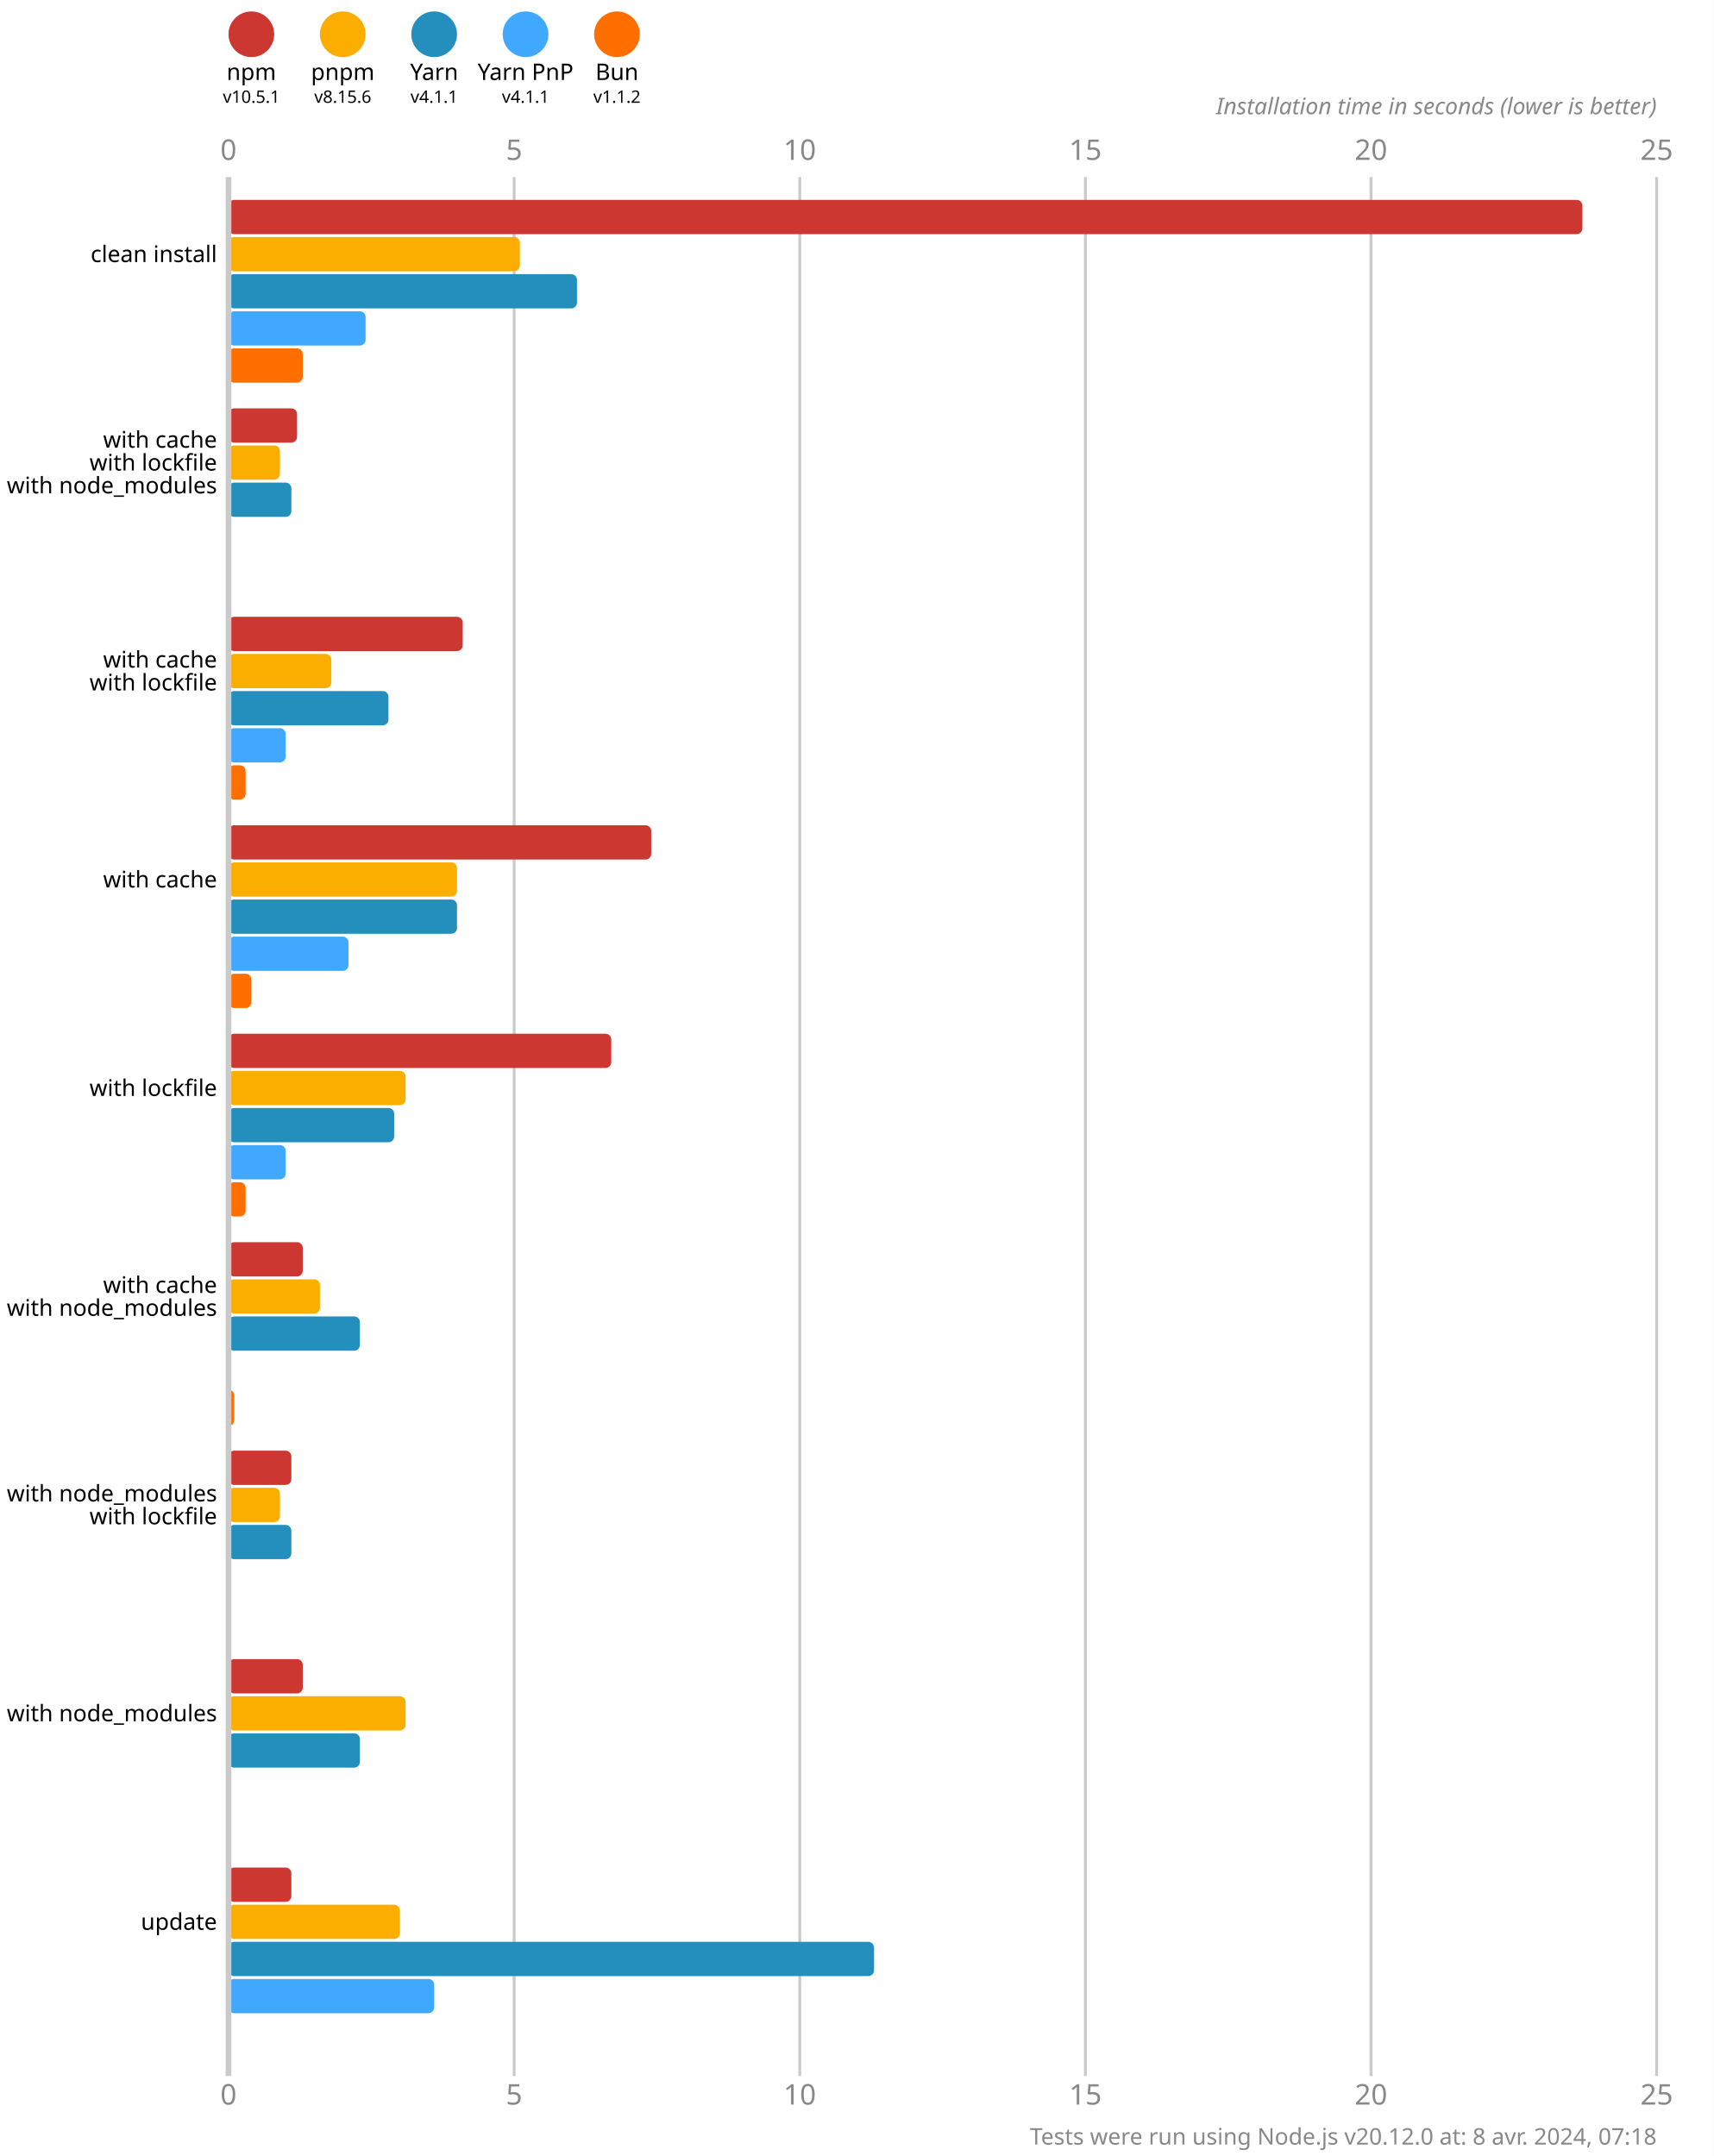
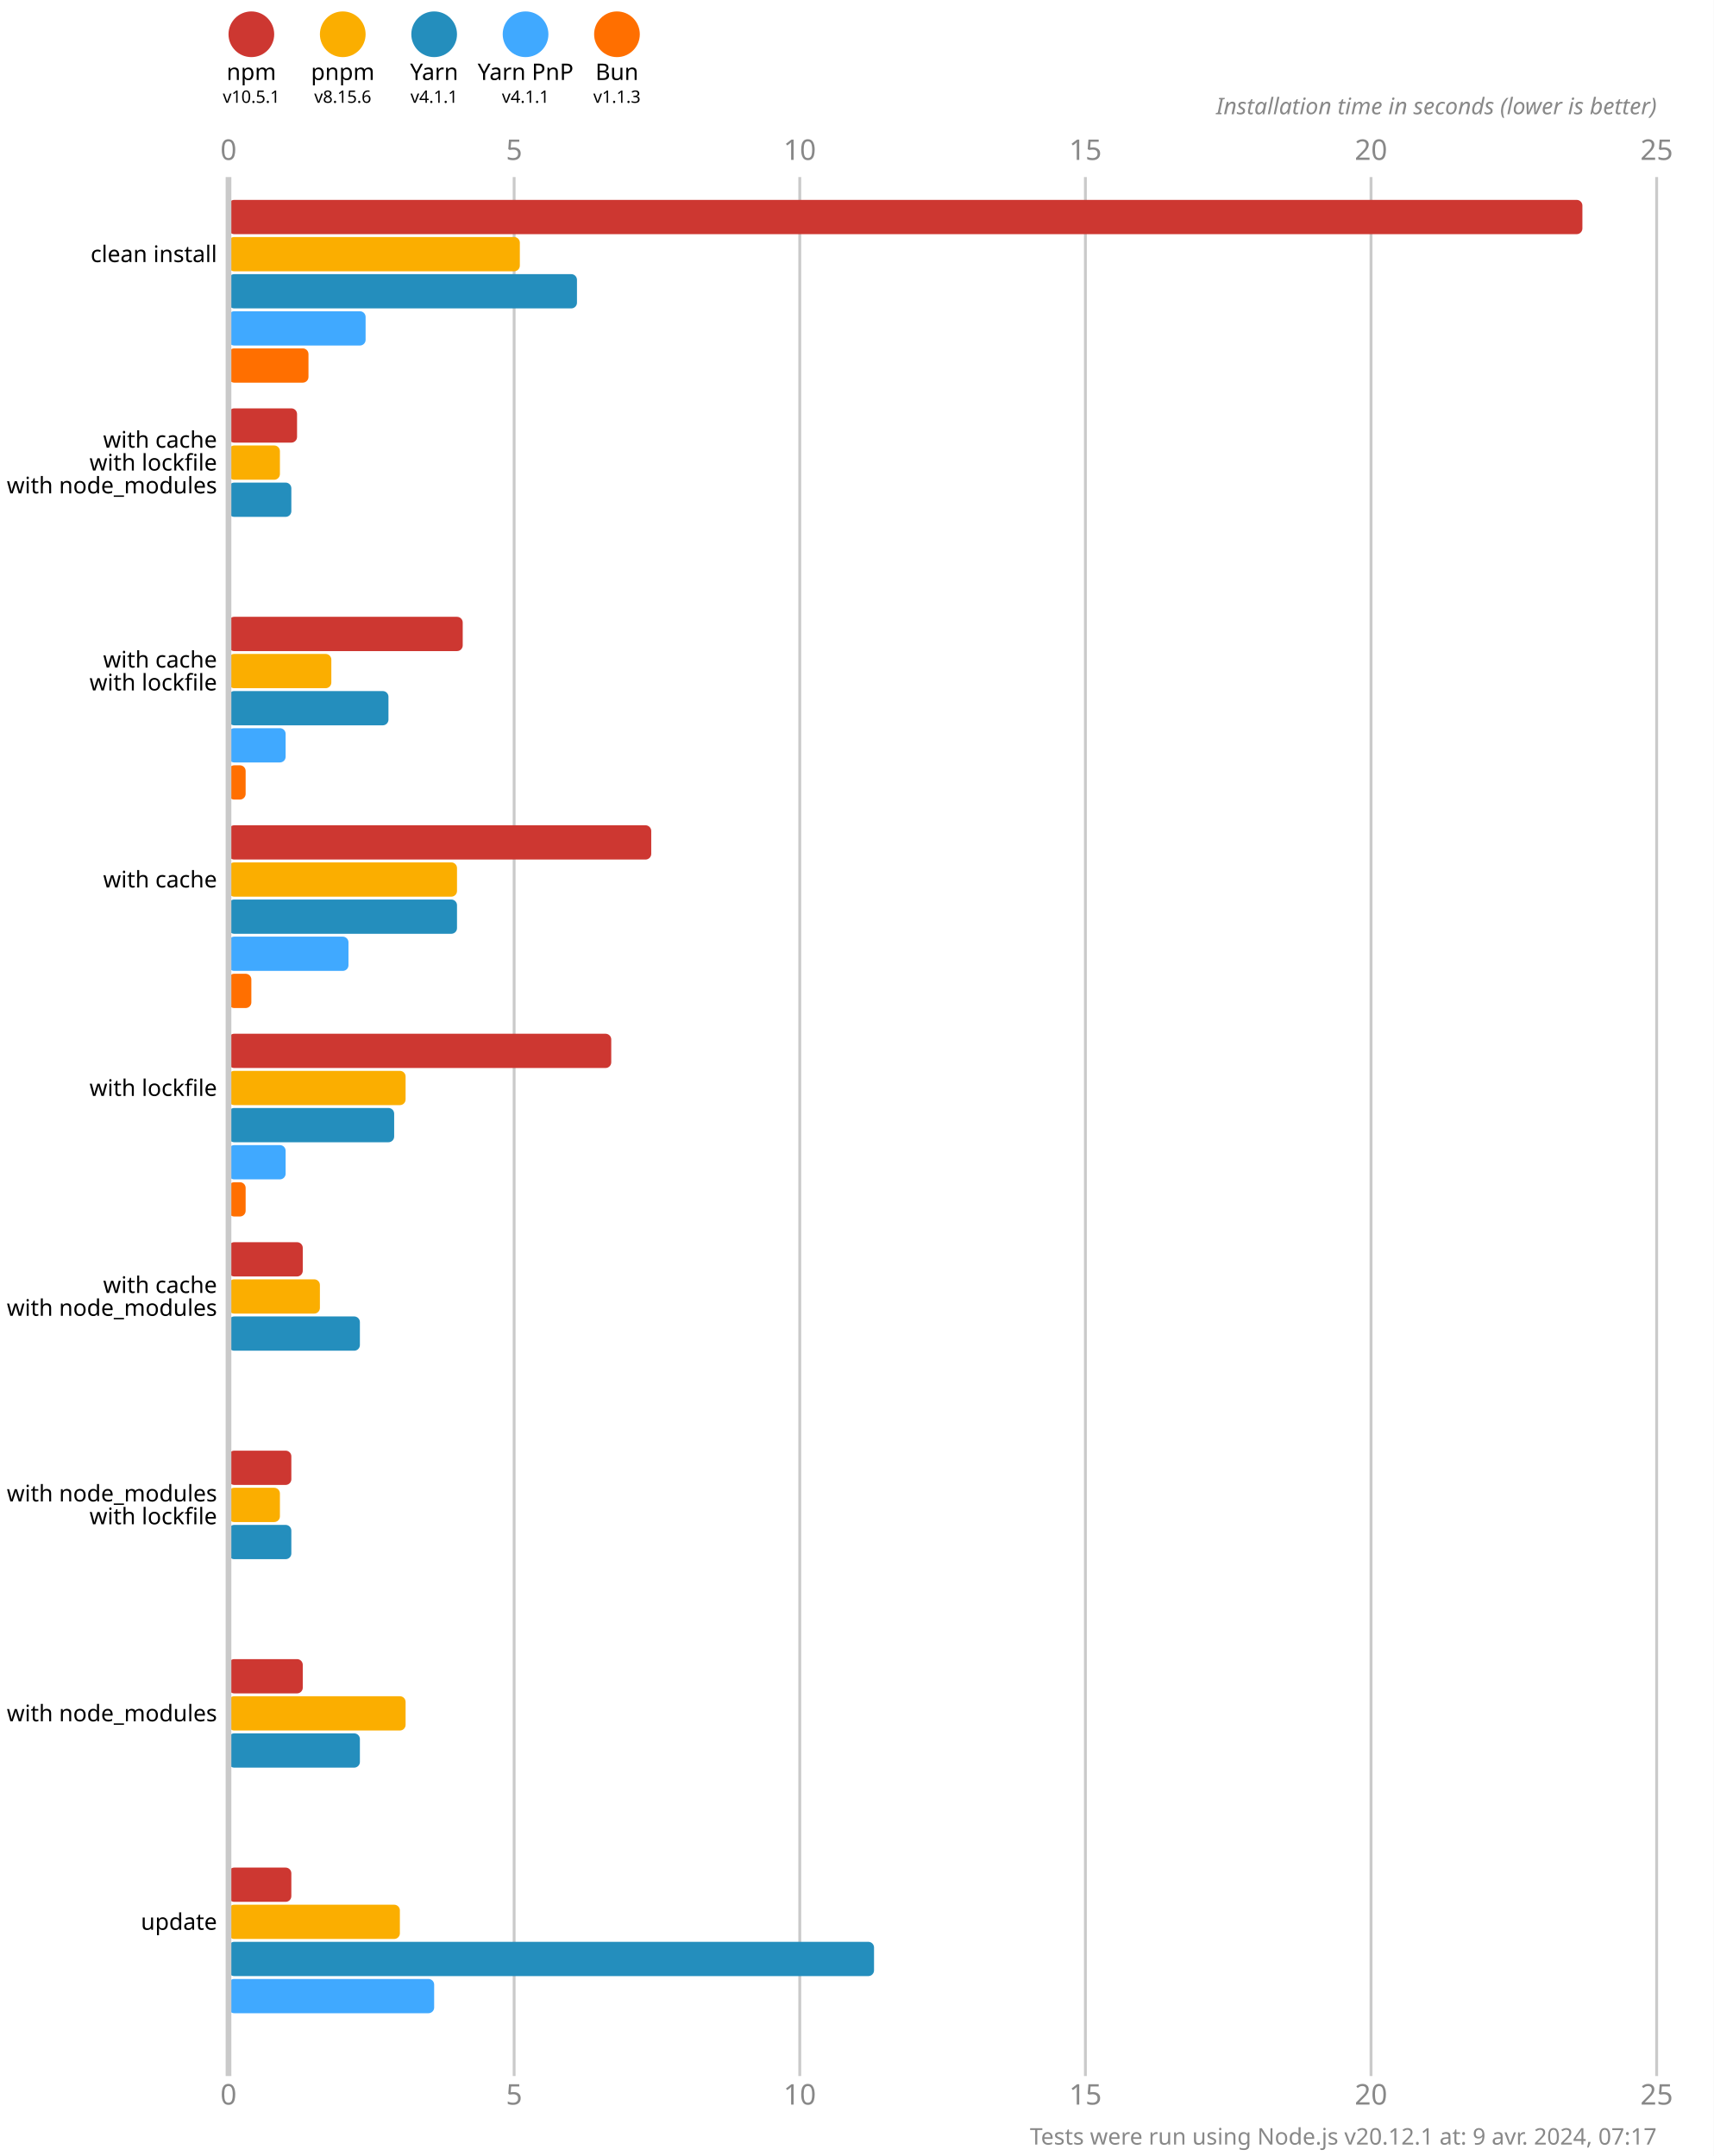
<svg xmlns="http://www.w3.org/2000/svg" version="1.1" viewBox="0 0 300 377.5">
  <style>
    .font { font-family: sans-serif; }
    .s3 { font-size: 3px; }
    .s4 { font-size: 4px; }
    .s5 { font-size: 5px; }
    .line { stroke: #cacaca; }
    .width { stroke-width: 0.5; }
    .text { fill: #888; }
  </style>
  <rect x="0" y="0" width="300" height="377.5" fill="#fff" />
  <circle cx="44" cy="6" r="4" fill="#cd3731" />
  <text x="44" y="14" class="font s4" text-anchor="middle">npm</text>
  <text x="44" y="18" class="font s3" text-anchor="middle">v10.5.1</text>
  <circle cx="60" cy="6" r="4" fill="#fbae00" />
  <text x="60" y="14" class="font s4" text-anchor="middle">pnpm</text>
  <text x="60" y="18" class="font s3" text-anchor="middle">v8.15.6</text>
  <circle cx="76" cy="6" r="4" fill="#248ebd" />
  <text x="76" y="14" class="font s4" text-anchor="middle">Yarn</text>
  <text x="76" y="18" class="font s3" text-anchor="middle">v4.1.1</text>
  <circle cx="92" cy="6" r="4" fill="#40a9ff" />
  <text x="92" y="14" class="font s4" text-anchor="middle">Yarn PnP</text>
  <text x="92" y="18" class="font s3" text-anchor="middle">v4.1.1</text>
  <circle cx="108" cy="6" r="4" fill="#ff6f00" />
  <text x="108" y="14" class="font s4" text-anchor="middle">Bun</text>
-   <text x="108" y="18" class="font s3" text-anchor="middle">v1.1.2</text>
+   <text x="108" y="18" class="font s3" text-anchor="middle">v1.1.3</text>
  <text x="40" y="28" class="font s5 text" text-anchor="middle">0</text>
  <text x="40" y="368.5" class="font s5 text" text-anchor="middle">0</text>
  <line x1="90" y1="31" x2="90" y2="363.5" class="line width" />
  <text x="90" y="28" class="font s5 text" text-anchor="middle">5</text>
  <text x="90" y="368.5" class="font s5 text" text-anchor="middle">5</text>
  <line x1="140" y1="31" x2="140" y2="363.5" class="line width" />
  <text x="140" y="28" class="font s5 text" text-anchor="middle">10</text>
  <text x="140" y="368.5" class="font s5 text" text-anchor="middle">10</text>
  <line x1="190" y1="31" x2="190" y2="363.5" class="line width" />
  <text x="190" y="28" class="font s5 text" text-anchor="middle">15</text>
  <text x="190" y="368.5" class="font s5 text" text-anchor="middle">15</text>
  <line x1="240" y1="31" x2="240" y2="363.5" class="line width" />
  <text x="240" y="28" class="font s5 text" text-anchor="middle">20</text>
  <text x="240" y="368.5" class="font s5 text" text-anchor="middle">20</text>
  <line x1="290" y1="31" x2="290" y2="363.5" class="line width" />
  <text x="290" y="28" class="font s5 text" text-anchor="middle">25</text>
  <text x="290" y="368.5" class="font s5 text" text-anchor="middle">25</text>
  <text x="290" y="20" class="font s4 text" font-style="italic" text-anchor="end">Installation time in seconds (lower is better)</text>
  <rect x="40" y="35" width="237" height="6" fill="#cd3731" rx="1" ry="1" />
  <rect x="40" y="41.5" width="51" height="6" fill="#fbae00" rx="1" ry="1" />
  <rect x="40" y="48" width="61" height="6" fill="#248ebd" rx="1" ry="1" />
  <rect x="40" y="54.5" width="24" height="6" fill="#40a9ff" rx="1" ry="1" />
-   <rect x="40" y="61" width="13" height="6" fill="#ff6f00" rx="1" ry="1" />
+   <rect x="40" y="61" width="14" height="6" fill="#ff6f00" rx="1" ry="1" />
  <rect x="40" y="71.5" width="12" height="6" fill="#cd3731" rx="1" ry="1" />
  <rect x="40" y="78" width="9" height="6" fill="#fbae00" rx="1" ry="1" />
  <rect x="40" y="84.5" width="11" height="6" fill="#248ebd" rx="1" ry="1" />
  <rect x="40" y="91" width="0" height="6" fill="#40a9ff" rx="1" ry="1" />
  <rect x="40" y="97.5" width="0" height="6" fill="#ff6f00" rx="1" ry="1" />
  <rect x="40" y="108" width="41" height="6" fill="#cd3731" rx="1" ry="1" />
  <rect x="40" y="114.5" width="18" height="6" fill="#fbae00" rx="1" ry="1" />
  <rect x="40" y="121" width="28" height="6" fill="#248ebd" rx="1" ry="1" />
  <rect x="40" y="127.5" width="10" height="6" fill="#40a9ff" rx="1" ry="1" />
  <rect x="40" y="134" width="3" height="6" fill="#ff6f00" rx="1" ry="1" />
  <rect x="40" y="144.5" width="74" height="6" fill="#cd3731" rx="1" ry="1" />
  <rect x="40" y="151" width="40" height="6" fill="#fbae00" rx="1" ry="1" />
  <rect x="40" y="157.5" width="40" height="6" fill="#248ebd" rx="1" ry="1" />
  <rect x="40" y="164" width="21" height="6" fill="#40a9ff" rx="1" ry="1" />
  <rect x="40" y="170.5" width="4" height="6" fill="#ff6f00" rx="1" ry="1" />
  <rect x="40" y="181" width="67" height="6" fill="#cd3731" rx="1" ry="1" />
  <rect x="40" y="187.5" width="31" height="6" fill="#fbae00" rx="1" ry="1" />
  <rect x="40" y="194" width="29" height="6" fill="#248ebd" rx="1" ry="1" />
  <rect x="40" y="200.5" width="10" height="6" fill="#40a9ff" rx="1" ry="1" />
  <rect x="40" y="207" width="3" height="6" fill="#ff6f00" rx="1" ry="1" />
  <rect x="40" y="217.5" width="13" height="6" fill="#cd3731" rx="1" ry="1" />
  <rect x="40" y="224" width="16" height="6" fill="#fbae00" rx="1" ry="1" />
  <rect x="40" y="230.5" width="23" height="6" fill="#248ebd" rx="1" ry="1" />
  <rect x="40" y="237" width="0" height="6" fill="#40a9ff" rx="1" ry="1" />
-   <rect x="40" y="243.5" width="1" height="6" fill="#ff6f00" rx="1" ry="1" />
+   <rect x="40" y="243.5" width="0" height="6" fill="#ff6f00" rx="1" ry="1" />
  <rect x="40" y="254" width="11" height="6" fill="#cd3731" rx="1" ry="1" />
  <rect x="40" y="260.5" width="9" height="6" fill="#fbae00" rx="1" ry="1" />
  <rect x="40" y="267" width="11" height="6" fill="#248ebd" rx="1" ry="1" />
  <rect x="40" y="273.5" width="0" height="6" fill="#40a9ff" rx="1" ry="1" />
  <rect x="40" y="280" width="0" height="6" fill="#ff6f00" rx="1" ry="1" />
  <rect x="40" y="290.5" width="13" height="6" fill="#cd3731" rx="1" ry="1" />
  <rect x="40" y="297" width="31" height="6" fill="#fbae00" rx="1" ry="1" />
  <rect x="40" y="303.5" width="23" height="6" fill="#248ebd" rx="1" ry="1" />
  <rect x="40" y="310" width="0" height="6" fill="#40a9ff" rx="1" ry="1" />
  <rect x="40" y="316.5" width="0" height="6" fill="#ff6f00" rx="1" ry="1" />
  <rect x="40" y="327" width="11" height="6" fill="#cd3731" rx="1" ry="1" />
  <rect x="40" y="333.5" width="30" height="6" fill="#fbae00" rx="1" ry="1" />
  <rect x="40" y="340" width="113" height="6" fill="#248ebd" rx="1" ry="1" />
  <rect x="40" y="346.5" width="36" height="6" fill="#40a9ff" rx="1" ry="1" />
  <rect x="40" y="353" width="0" height="6" fill="#ff6f00" rx="1" ry="1" />
  <line x1="40" y1="31" x2="40" y2="363.5" class="line" />
  <text x="38" y="44.5" class="font s4" dominant-baseline="middle" text-anchor="end">clean install</text>
  <text x="38" y="77" class="font s4" dominant-baseline="middle" text-anchor="end">with cache</text>
  <text x="38" y="81" class="font s4" dominant-baseline="middle" text-anchor="end">with lockfile</text>
  <text x="38" y="85" class="font s4" dominant-baseline="middle" text-anchor="end">with node_modules</text>
  <text x="38" y="115.5" class="font s4" dominant-baseline="middle" text-anchor="end">with cache</text>
  <text x="38" y="119.5" class="font s4" dominant-baseline="middle" text-anchor="end">with lockfile</text>
  <text x="38" y="154" class="font s4" dominant-baseline="middle" text-anchor="end">with cache</text>
  <text x="38" y="190.5" class="font s4" dominant-baseline="middle" text-anchor="end">with lockfile</text>
  <text x="38" y="225" class="font s4" dominant-baseline="middle" text-anchor="end">with cache</text>
  <text x="38" y="229" class="font s4" dominant-baseline="middle" text-anchor="end">with node_modules</text>
  <text x="38" y="261.5" class="font s4" dominant-baseline="middle" text-anchor="end">with node_modules</text>
  <text x="38" y="265.5" class="font s4" dominant-baseline="middle" text-anchor="end">with lockfile</text>
  <text x="38" y="300" class="font s4" dominant-baseline="middle" text-anchor="end">with node_modules</text>
  <text x="38" y="336.5" class="font s4" dominant-baseline="middle" text-anchor="end">update</text>
-   <text x="290" y="375.5" class="font s4 text" text-anchor="end">Tests were run using Node.js v20.12.0 at: 8 avr. 2024, 07:18</text>
+   <text x="290" y="375.5" class="font s4 text" text-anchor="end">Tests were run using Node.js v20.12.1 at: 9 avr. 2024, 07:17</text>
</svg>
